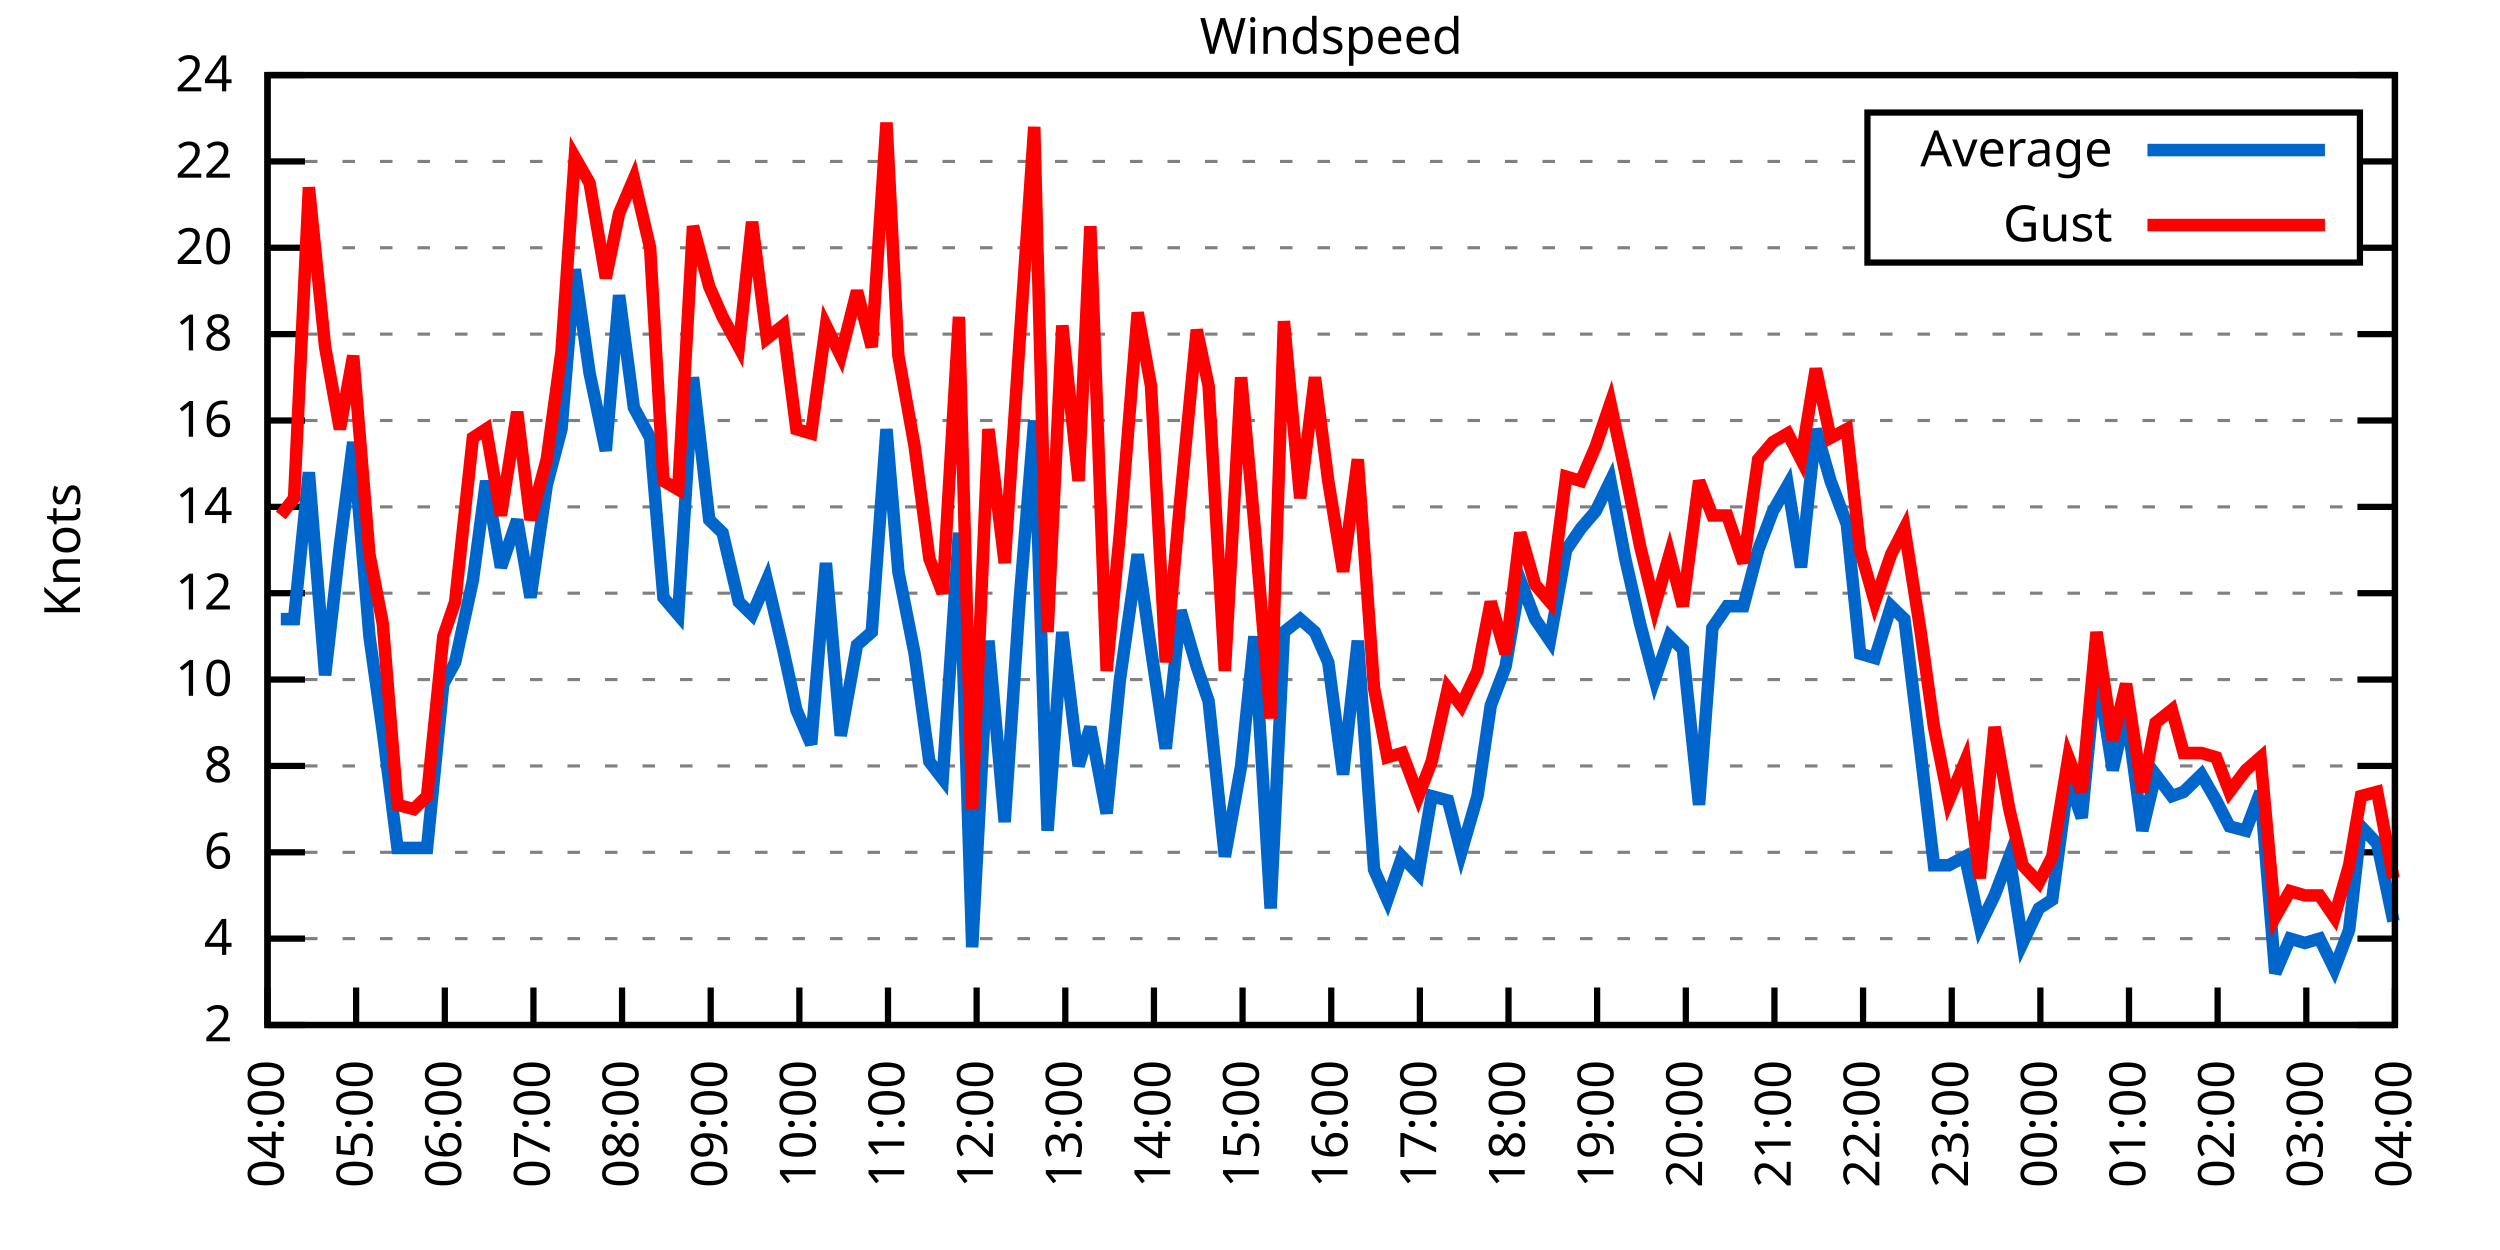
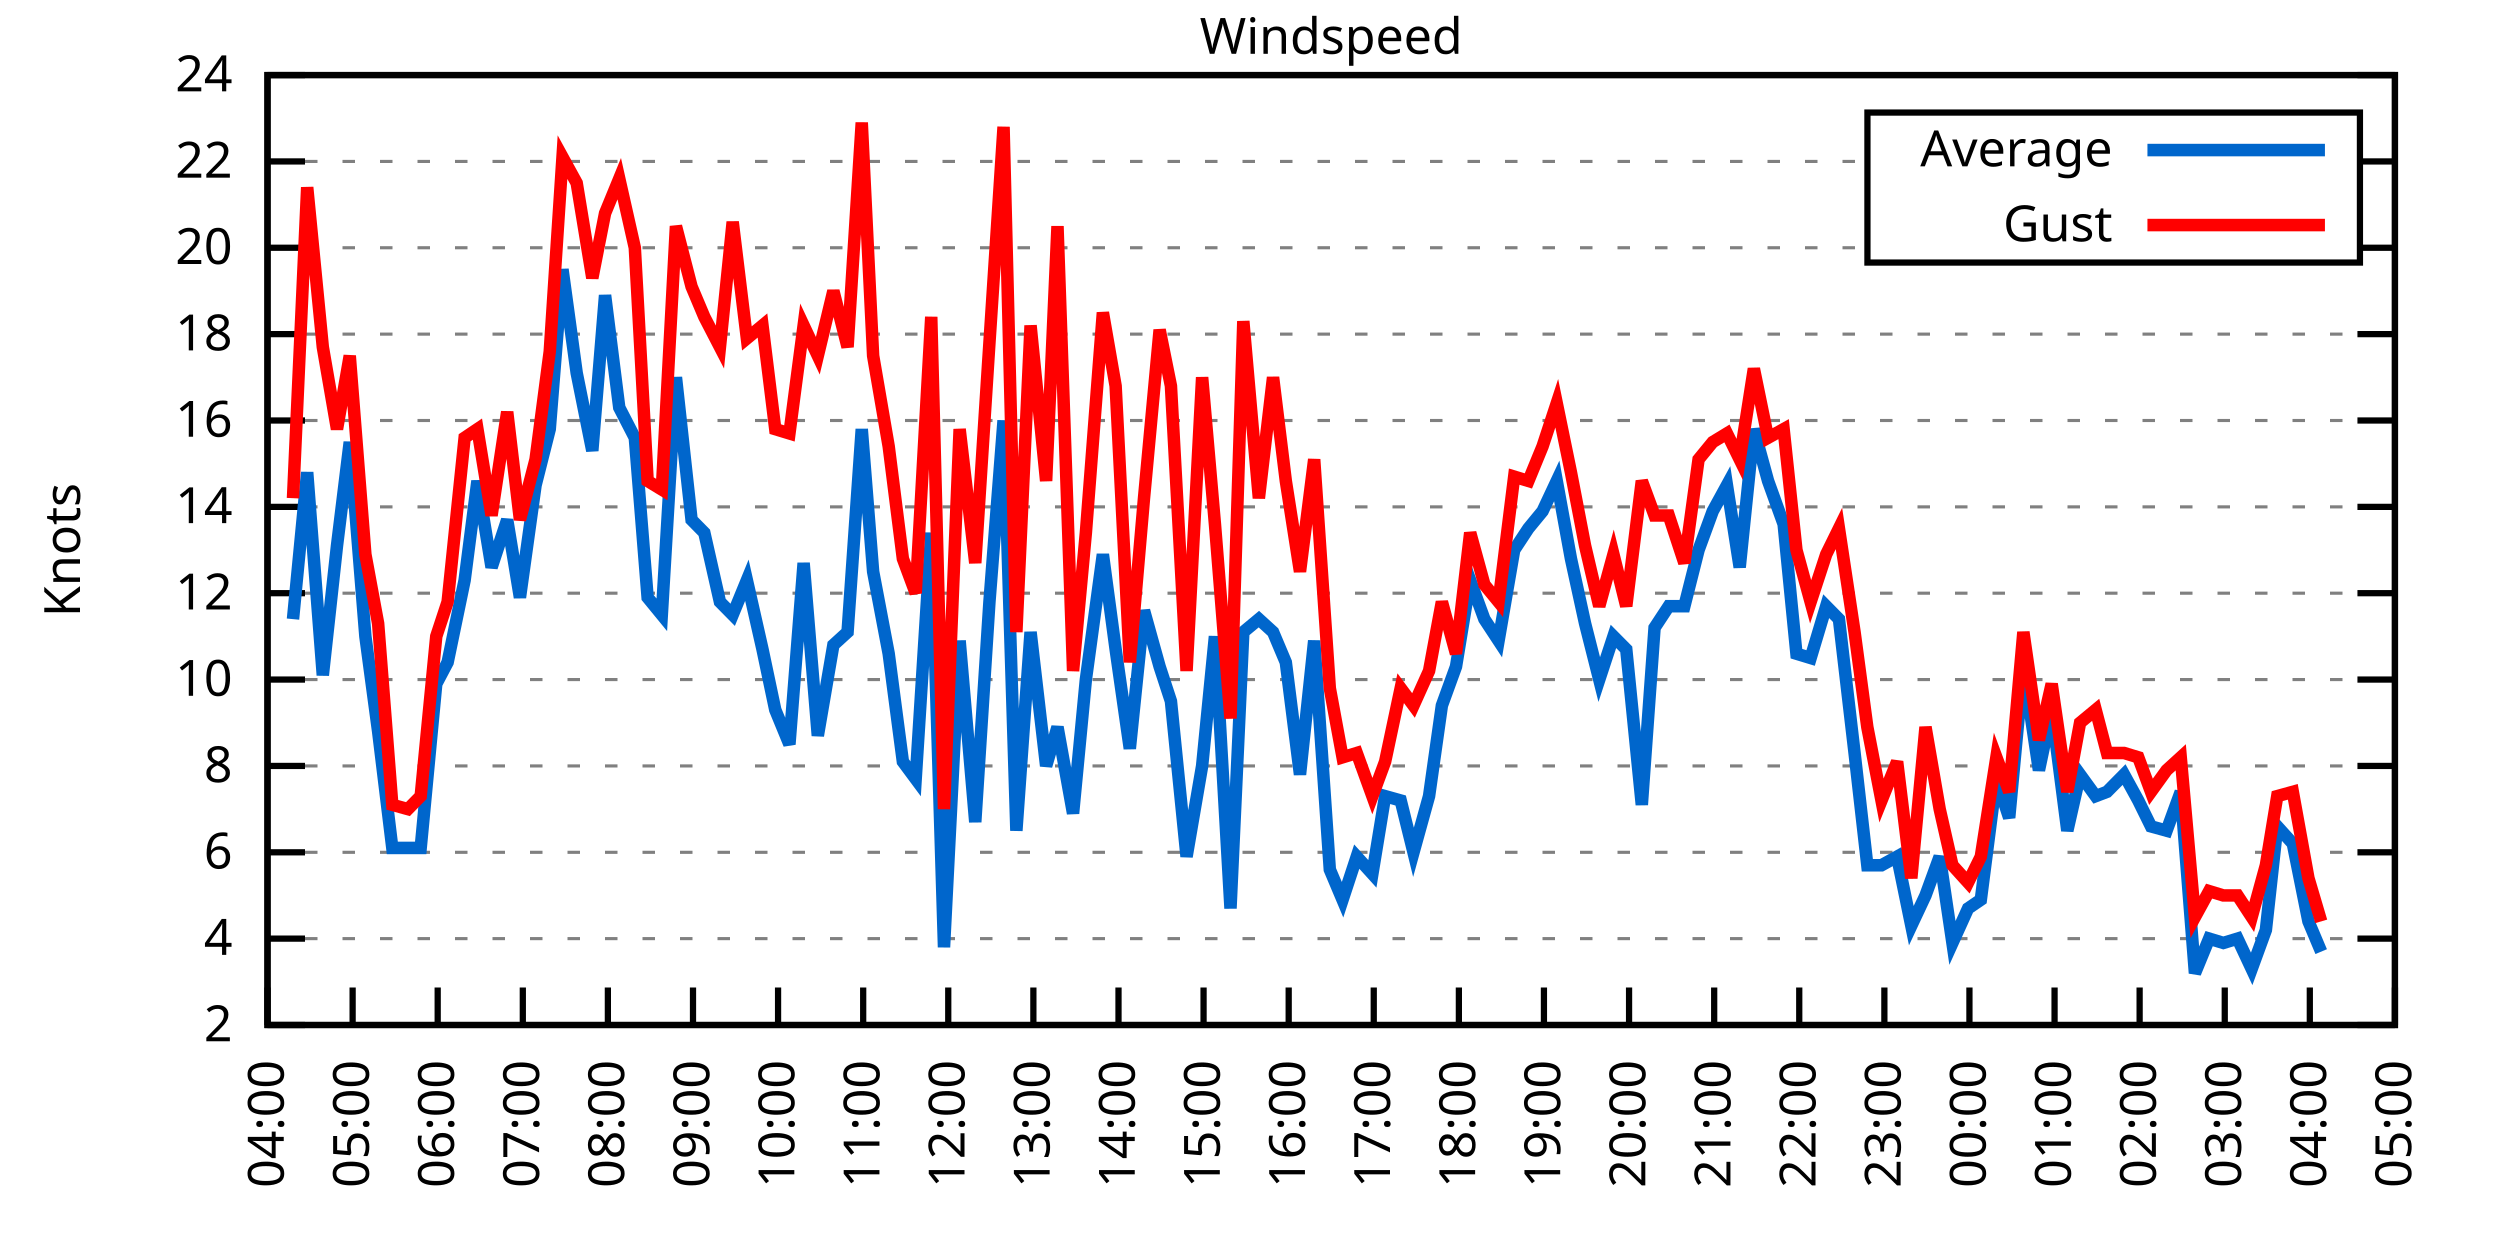
<svg xmlns="http://www.w3.org/2000/svg" xmlns:xlink="http://www.w3.org/1999/xlink" width="400" height="200" viewBox="0 0 400 200">
  <g id="gnuplot_canvas">
    <rect x="0" y="0" width="400" height="200" fill="none" />
    <defs>
      <circle id="gpDot" r="0.5" stroke-width="0.5" stroke="currentColor" />
      <path id="gpPt0" stroke-width="0.333" stroke="currentColor" d="M-1,0 h2 M0,-1 v2" />
      <path id="gpPt1" stroke-width="0.333" stroke="currentColor" d="M-1,-1 L1,1 M1,-1 L-1,1" />
      <path id="gpPt2" stroke-width="0.333" stroke="currentColor" d="M-1,0 L1,0 M0,-1 L0,1 M-1,-1 L1,1 M-1,1 L1,-1" />
      <rect id="gpPt3" stroke-width="0.333" stroke="currentColor" x="-1" y="-1" width="2" height="2" />
      <rect id="gpPt4" stroke-width="0.333" stroke="currentColor" fill="currentColor" x="-1" y="-1" width="2" height="2" />
      <circle id="gpPt5" stroke-width="0.333" stroke="currentColor" cx="0" cy="0" r="1" />
      <use xlink:href="#gpPt5" id="gpPt6" fill="currentColor" stroke="none" />
      <path id="gpPt7" stroke-width="0.333" stroke="currentColor" d="M0,-1.33 L-1.33,0.67 L1.33,0.67 z" />
      <use xlink:href="#gpPt7" id="gpPt8" fill="currentColor" stroke="none" />
      <use xlink:href="#gpPt7" id="gpPt9" stroke="currentColor" transform="rotate(180)" />
      <use xlink:href="#gpPt9" id="gpPt10" fill="currentColor" stroke="none" />
      <use xlink:href="#gpPt3" id="gpPt11" stroke="currentColor" transform="rotate(45)" />
      <use xlink:href="#gpPt11" id="gpPt12" fill="currentColor" stroke="none" />
      <path id="gpPt13" stroke-width="0.333" stroke="currentColor" d="M0,1.330 L1.265,0.411 L0.782,-1.067 L-0.782,-1.076 L-1.265,0.411 z" />
      <use xlink:href="#gpPt13" id="gpPt14" fill="currentColor" stroke="none" />
      <filter id="textbox" filterUnits="objectBoundingBox" x="0" y="0" height="1" width="1">
        <feFlood flood-color="white" flood-opacity="1" result="bgnd" />
        <feComposite in="SourceGraphic" in2="bgnd" operator="atop" />
      </filter>
      <filter id="greybox" filterUnits="objectBoundingBox" x="0" y="0" height="1" width="1">
        <feFlood flood-color="lightgrey" flood-opacity="1" result="grey" />
        <feComposite in="SourceGraphic" in2="grey" operator="atop" />
      </filter>
    </defs>
    <g fill="none" color="white" stroke="currentColor" stroke-width="1.00" stroke-linecap="butt" stroke-linejoin="miter">
</g>
    <g fill="none" color="black" stroke="currentColor" stroke-width="1.00" stroke-linecap="butt" stroke-linejoin="miter">
      <g stroke="none" shape-rendering="crispEdges">
        <polygon fill="rgb(255, 255, 255)" points="42.80,164.00 383.18,164.00 383.18,12.02 42.80,12.02 " />
      </g>
    </g>
    <g fill="none" color="black" stroke="currentColor" stroke-width="1.00" stroke-linecap="butt" stroke-linejoin="miter">
</g>
    <g fill="none" color="black" stroke="black" stroke-width="0.50" stroke-linecap="butt" stroke-linejoin="miter">
</g>
    <g fill="none" color="gray" stroke="currentColor" stroke-width="0.50" stroke-linecap="butt" stroke-linejoin="miter">
      <path stroke="gray" stroke-dasharray="2,4" class="gridline" d="M42.80,164.00 L383.19,164.00  " />
    </g>
    <g fill="none" color="gray" stroke="gray" stroke-width="1.00" stroke-linecap="butt" stroke-linejoin="miter">
</g>
    <g fill="none" color="black" stroke="currentColor" stroke-width="1.00" stroke-linecap="butt" stroke-linejoin="miter">
      <path stroke="black" d="M42.80,164.00 L48.80,164.00 M383.19,164.00 L377.19,164.00  " />
      <g transform="translate(37.20,166.60)" stroke="none" fill="black" font-family="Sans" font-size="8.00" text-anchor="end">
        <text>
          <tspan font-family="Sans"> 2</tspan>
        </text>
      </g>
    </g>
    <g fill="none" color="black" stroke="currentColor" stroke-width="1.00" stroke-linecap="butt" stroke-linejoin="miter">
</g>
    <g fill="none" color="black" stroke="black" stroke-width="0.50" stroke-linecap="butt" stroke-linejoin="miter">
</g>
    <g fill="none" color="gray" stroke="currentColor" stroke-width="0.50" stroke-linecap="butt" stroke-linejoin="miter">
      <path stroke="gray" stroke-dasharray="2,4" class="gridline" d="M42.80,150.18 L383.19,150.18  " />
    </g>
    <g fill="none" color="gray" stroke="gray" stroke-width="1.00" stroke-linecap="butt" stroke-linejoin="miter">
</g>
    <g fill="none" color="black" stroke="currentColor" stroke-width="1.00" stroke-linecap="butt" stroke-linejoin="miter">
      <path stroke="black" d="M42.80,150.18 L48.80,150.18 M383.19,150.18 L377.19,150.18  " />
      <g transform="translate(37.20,152.78)" stroke="none" fill="black" font-family="Sans" font-size="8.00" text-anchor="end">
        <text>
          <tspan font-family="Sans"> 4</tspan>
        </text>
      </g>
    </g>
    <g fill="none" color="black" stroke="currentColor" stroke-width="1.00" stroke-linecap="butt" stroke-linejoin="miter">
</g>
    <g fill="none" color="black" stroke="black" stroke-width="0.50" stroke-linecap="butt" stroke-linejoin="miter">
</g>
    <g fill="none" color="gray" stroke="currentColor" stroke-width="0.50" stroke-linecap="butt" stroke-linejoin="miter">
      <path stroke="gray" stroke-dasharray="2,4" class="gridline" d="M42.80,136.37 L383.19,136.37  " />
    </g>
    <g fill="none" color="gray" stroke="gray" stroke-width="1.00" stroke-linecap="butt" stroke-linejoin="miter">
</g>
    <g fill="none" color="black" stroke="currentColor" stroke-width="1.00" stroke-linecap="butt" stroke-linejoin="miter">
      <path stroke="black" d="M42.80,136.37 L48.80,136.37 M383.19,136.37 L377.19,136.37  " />
      <g transform="translate(37.20,138.97)" stroke="none" fill="black" font-family="Sans" font-size="8.00" text-anchor="end">
        <text>
          <tspan font-family="Sans"> 6</tspan>
        </text>
      </g>
    </g>
    <g fill="none" color="black" stroke="currentColor" stroke-width="1.00" stroke-linecap="butt" stroke-linejoin="miter">
</g>
    <g fill="none" color="black" stroke="black" stroke-width="0.50" stroke-linecap="butt" stroke-linejoin="miter">
</g>
    <g fill="none" color="gray" stroke="currentColor" stroke-width="0.50" stroke-linecap="butt" stroke-linejoin="miter">
      <path stroke="gray" stroke-dasharray="2,4" class="gridline" d="M42.80,122.55 L383.19,122.55  " />
    </g>
    <g fill="none" color="gray" stroke="gray" stroke-width="1.00" stroke-linecap="butt" stroke-linejoin="miter">
</g>
    <g fill="none" color="black" stroke="currentColor" stroke-width="1.00" stroke-linecap="butt" stroke-linejoin="miter">
      <path stroke="black" d="M42.80,122.55 L48.80,122.55 M383.19,122.55 L377.19,122.55  " />
      <g transform="translate(37.20,125.15)" stroke="none" fill="black" font-family="Sans" font-size="8.00" text-anchor="end">
        <text>
          <tspan font-family="Sans"> 8</tspan>
        </text>
      </g>
    </g>
    <g fill="none" color="black" stroke="currentColor" stroke-width="1.00" stroke-linecap="butt" stroke-linejoin="miter">
</g>
    <g fill="none" color="black" stroke="black" stroke-width="0.50" stroke-linecap="butt" stroke-linejoin="miter">
</g>
    <g fill="none" color="gray" stroke="currentColor" stroke-width="0.50" stroke-linecap="butt" stroke-linejoin="miter">
      <path stroke="gray" stroke-dasharray="2,4" class="gridline" d="M42.80,108.73 L383.19,108.73  " />
    </g>
    <g fill="none" color="gray" stroke="gray" stroke-width="1.00" stroke-linecap="butt" stroke-linejoin="miter">
</g>
    <g fill="none" color="black" stroke="currentColor" stroke-width="1.00" stroke-linecap="butt" stroke-linejoin="miter">
      <path stroke="black" d="M42.80,108.73 L48.80,108.73 M383.19,108.73 L377.19,108.73  " />
      <g transform="translate(37.20,111.33)" stroke="none" fill="black" font-family="Sans" font-size="8.00" text-anchor="end">
        <text>
          <tspan font-family="Sans"> 10</tspan>
        </text>
      </g>
    </g>
    <g fill="none" color="black" stroke="currentColor" stroke-width="1.00" stroke-linecap="butt" stroke-linejoin="miter">
</g>
    <g fill="none" color="black" stroke="black" stroke-width="0.50" stroke-linecap="butt" stroke-linejoin="miter">
</g>
    <g fill="none" color="gray" stroke="currentColor" stroke-width="0.50" stroke-linecap="butt" stroke-linejoin="miter">
      <path stroke="gray" stroke-dasharray="2,4" class="gridline" d="M42.80,94.91 L383.19,94.91  " />
    </g>
    <g fill="none" color="gray" stroke="gray" stroke-width="1.00" stroke-linecap="butt" stroke-linejoin="miter">
</g>
    <g fill="none" color="black" stroke="currentColor" stroke-width="1.00" stroke-linecap="butt" stroke-linejoin="miter">
      <path stroke="black" d="M42.80,94.91 L48.80,94.91 M383.19,94.91 L377.19,94.91  " />
      <g transform="translate(37.20,97.51)" stroke="none" fill="black" font-family="Sans" font-size="8.00" text-anchor="end">
        <text>
          <tspan font-family="Sans"> 12</tspan>
        </text>
      </g>
    </g>
    <g fill="none" color="black" stroke="currentColor" stroke-width="1.00" stroke-linecap="butt" stroke-linejoin="miter">
</g>
    <g fill="none" color="black" stroke="black" stroke-width="0.50" stroke-linecap="butt" stroke-linejoin="miter">
</g>
    <g fill="none" color="gray" stroke="currentColor" stroke-width="0.50" stroke-linecap="butt" stroke-linejoin="miter">
      <path stroke="gray" stroke-dasharray="2,4" class="gridline" d="M42.80,81.10 L383.19,81.10  " />
    </g>
    <g fill="none" color="gray" stroke="gray" stroke-width="1.00" stroke-linecap="butt" stroke-linejoin="miter">
</g>
    <g fill="none" color="black" stroke="currentColor" stroke-width="1.00" stroke-linecap="butt" stroke-linejoin="miter">
      <path stroke="black" d="M42.80,81.10 L48.80,81.10 M383.19,81.10 L377.19,81.10  " />
      <g transform="translate(37.20,83.70)" stroke="none" fill="black" font-family="Sans" font-size="8.00" text-anchor="end">
        <text>
          <tspan font-family="Sans"> 14</tspan>
        </text>
      </g>
    </g>
    <g fill="none" color="black" stroke="currentColor" stroke-width="1.00" stroke-linecap="butt" stroke-linejoin="miter">
</g>
    <g fill="none" color="black" stroke="black" stroke-width="0.50" stroke-linecap="butt" stroke-linejoin="miter">
</g>
    <g fill="none" color="gray" stroke="currentColor" stroke-width="0.50" stroke-linecap="butt" stroke-linejoin="miter">
      <path stroke="gray" stroke-dasharray="2,4" class="gridline" d="M42.80,67.28 L383.19,67.28  " />
    </g>
    <g fill="none" color="gray" stroke="gray" stroke-width="1.00" stroke-linecap="butt" stroke-linejoin="miter">
</g>
    <g fill="none" color="black" stroke="currentColor" stroke-width="1.00" stroke-linecap="butt" stroke-linejoin="miter">
      <path stroke="black" d="M42.80,67.28 L48.80,67.28 M383.19,67.28 L377.19,67.28  " />
      <g transform="translate(37.20,69.88)" stroke="none" fill="black" font-family="Sans" font-size="8.00" text-anchor="end">
        <text>
          <tspan font-family="Sans"> 16</tspan>
        </text>
      </g>
    </g>
    <g fill="none" color="black" stroke="currentColor" stroke-width="1.00" stroke-linecap="butt" stroke-linejoin="miter">
</g>
    <g fill="none" color="black" stroke="black" stroke-width="0.50" stroke-linecap="butt" stroke-linejoin="miter">
</g>
    <g fill="none" color="gray" stroke="currentColor" stroke-width="0.50" stroke-linecap="butt" stroke-linejoin="miter">
      <path stroke="gray" stroke-dasharray="2,4" class="gridline" d="M42.80,53.46 L383.19,53.46  " />
    </g>
    <g fill="none" color="gray" stroke="gray" stroke-width="1.00" stroke-linecap="butt" stroke-linejoin="miter">
</g>
    <g fill="none" color="black" stroke="currentColor" stroke-width="1.00" stroke-linecap="butt" stroke-linejoin="miter">
      <path stroke="black" d="M42.80,53.46 L48.80,53.46 M383.19,53.46 L377.19,53.46  " />
      <g transform="translate(37.20,56.06)" stroke="none" fill="black" font-family="Sans" font-size="8.00" text-anchor="end">
        <text>
          <tspan font-family="Sans"> 18</tspan>
        </text>
      </g>
    </g>
    <g fill="none" color="black" stroke="currentColor" stroke-width="1.00" stroke-linecap="butt" stroke-linejoin="miter">
</g>
    <g fill="none" color="black" stroke="black" stroke-width="0.50" stroke-linecap="butt" stroke-linejoin="miter">
</g>
    <g fill="none" color="gray" stroke="currentColor" stroke-width="0.50" stroke-linecap="butt" stroke-linejoin="miter">
      <path stroke="gray" stroke-dasharray="2,4" class="gridline" d="M42.80,39.64 L298.79,39.64 M377.59,39.64 L383.19,39.64  " />
    </g>
    <g fill="none" color="gray" stroke="gray" stroke-width="1.00" stroke-linecap="butt" stroke-linejoin="miter">
</g>
    <g fill="none" color="black" stroke="currentColor" stroke-width="1.00" stroke-linecap="butt" stroke-linejoin="miter">
      <path stroke="black" d="M42.80,39.64 L48.80,39.64 M383.19,39.64 L377.19,39.64  " />
      <g transform="translate(37.20,42.24)" stroke="none" fill="black" font-family="Sans" font-size="8.00" text-anchor="end">
        <text>
          <tspan font-family="Sans"> 20</tspan>
        </text>
      </g>
    </g>
    <g fill="none" color="black" stroke="currentColor" stroke-width="1.00" stroke-linecap="butt" stroke-linejoin="miter">
</g>
    <g fill="none" color="black" stroke="black" stroke-width="0.50" stroke-linecap="butt" stroke-linejoin="miter">
</g>
    <g fill="none" color="gray" stroke="currentColor" stroke-width="0.50" stroke-linecap="butt" stroke-linejoin="miter">
      <path stroke="gray" stroke-dasharray="2,4" class="gridline" d="M42.80,25.83 L298.79,25.83 M377.59,25.83 L383.19,25.83  " />
    </g>
    <g fill="none" color="gray" stroke="gray" stroke-width="1.00" stroke-linecap="butt" stroke-linejoin="miter">
</g>
    <g fill="none" color="black" stroke="currentColor" stroke-width="1.00" stroke-linecap="butt" stroke-linejoin="miter">
      <path stroke="black" d="M42.80,25.83 L48.80,25.83 M383.19,25.83 L377.19,25.83  " />
      <g transform="translate(37.20,28.43)" stroke="none" fill="black" font-family="Sans" font-size="8.00" text-anchor="end">
        <text>
          <tspan font-family="Sans"> 22</tspan>
        </text>
      </g>
    </g>
    <g fill="none" color="black" stroke="currentColor" stroke-width="1.00" stroke-linecap="butt" stroke-linejoin="miter">
</g>
    <g fill="none" color="black" stroke="black" stroke-width="0.50" stroke-linecap="butt" stroke-linejoin="miter">
</g>
    <g fill="none" color="gray" stroke="currentColor" stroke-width="0.50" stroke-linecap="butt" stroke-linejoin="miter">
      <path stroke="gray" stroke-dasharray="2,4" class="gridline" d="M42.80,12.01 L383.19,12.01  " />
    </g>
    <g fill="none" color="gray" stroke="gray" stroke-width="1.00" stroke-linecap="butt" stroke-linejoin="miter">
</g>
    <g fill="none" color="black" stroke="currentColor" stroke-width="1.00" stroke-linecap="butt" stroke-linejoin="miter">
      <path stroke="black" d="M42.80,12.01 L48.80,12.01 M383.19,12.01 L377.19,12.01  " />
      <g transform="translate(37.20,14.61)" stroke="none" fill="black" font-family="Sans" font-size="8.00" text-anchor="end">
        <text>
          <tspan font-family="Sans"> 24</tspan>
        </text>
      </g>
    </g>
    <g fill="none" color="black" stroke="currentColor" stroke-width="1.00" stroke-linecap="butt" stroke-linejoin="miter">
      <path stroke="black" d="M42.80,164.00 L42.80,158.00  " />
      <g transform="translate(45.40,169.60) rotate(270.00)" stroke="none" fill="black" font-family="Sans" font-size="8.00" text-anchor="end">
        <text>
          <tspan font-family="Sans">04:00</tspan>
        </text>
      </g>
    </g>
    <g fill="none" color="black" stroke="currentColor" stroke-width="1.00" stroke-linecap="butt" stroke-linejoin="miter">
-       <path stroke="black" d="M56.98,164.00 L56.98,158.00  " />
-       <g transform="translate(59.58,169.60) rotate(270.00)" stroke="none" fill="black" font-family="Sans" font-size="8.00" text-anchor="end">
+       <path stroke="black" d="M56.42,164.00 L56.42,158.00  " />
+       <g transform="translate(59.02,169.60) rotate(270.00)" stroke="none" fill="black" font-family="Sans" font-size="8.00" text-anchor="end">
        <text>
          <tspan font-family="Sans">05:00</tspan>
        </text>
      </g>
    </g>
    <g fill="none" color="black" stroke="currentColor" stroke-width="1.00" stroke-linecap="butt" stroke-linejoin="miter">
-       <path stroke="black" d="M71.17,164.00 L71.17,158.00  " />
-       <g transform="translate(73.77,169.60) rotate(270.00)" stroke="none" fill="black" font-family="Sans" font-size="8.00" text-anchor="end">
+       <path stroke="black" d="M70.03,164.00 L70.03,158.00  " />
+       <g transform="translate(72.63,169.60) rotate(270.00)" stroke="none" fill="black" font-family="Sans" font-size="8.00" text-anchor="end">
        <text>
          <tspan font-family="Sans">06:00</tspan>
        </text>
      </g>
    </g>
    <g fill="none" color="black" stroke="currentColor" stroke-width="1.00" stroke-linecap="butt" stroke-linejoin="miter">
-       <path stroke="black" d="M85.35,164.00 L85.35,158.00  " />
-       <g transform="translate(87.95,169.60) rotate(270.00)" stroke="none" fill="black" font-family="Sans" font-size="8.00" text-anchor="end">
+       <path stroke="black" d="M83.65,164.00 L83.65,158.00  " />
+       <g transform="translate(86.25,169.60) rotate(270.00)" stroke="none" fill="black" font-family="Sans" font-size="8.00" text-anchor="end">
        <text>
          <tspan font-family="Sans">07:00</tspan>
        </text>
      </g>
    </g>
    <g fill="none" color="black" stroke="currentColor" stroke-width="1.00" stroke-linecap="butt" stroke-linejoin="miter">
-       <path stroke="black" d="M99.53,164.00 L99.53,158.00  " />
-       <g transform="translate(102.13,169.60) rotate(270.00)" stroke="none" fill="black" font-family="Sans" font-size="8.00" text-anchor="end">
+       <path stroke="black" d="M97.26,164.00 L97.26,158.00  " />
+       <g transform="translate(99.86,169.60) rotate(270.00)" stroke="none" fill="black" font-family="Sans" font-size="8.00" text-anchor="end">
        <text>
          <tspan font-family="Sans">08:00</tspan>
        </text>
      </g>
    </g>
    <g fill="none" color="black" stroke="currentColor" stroke-width="1.00" stroke-linecap="butt" stroke-linejoin="miter">
-       <path stroke="black" d="M113.71,164.00 L113.71,158.00  " />
-       <g transform="translate(116.31,169.60) rotate(270.00)" stroke="none" fill="black" font-family="Sans" font-size="8.00" text-anchor="end">
+       <path stroke="black" d="M110.88,164.00 L110.88,158.00  " />
+       <g transform="translate(113.48,169.60) rotate(270.00)" stroke="none" fill="black" font-family="Sans" font-size="8.00" text-anchor="end">
        <text>
          <tspan font-family="Sans">09:00</tspan>
        </text>
      </g>
    </g>
    <g fill="none" color="black" stroke="currentColor" stroke-width="1.00" stroke-linecap="butt" stroke-linejoin="miter">
-       <path stroke="black" d="M127.90,164.00 L127.90,158.00  " />
-       <g transform="translate(130.50,169.60) rotate(270.00)" stroke="none" fill="black" font-family="Sans" font-size="8.00" text-anchor="end">
+       <path stroke="black" d="M124.49,164.00 L124.49,158.00  " />
+       <g transform="translate(127.09,169.60) rotate(270.00)" stroke="none" fill="black" font-family="Sans" font-size="8.00" text-anchor="end">
        <text>
          <tspan font-family="Sans">10:00</tspan>
        </text>
      </g>
    </g>
    <g fill="none" color="black" stroke="currentColor" stroke-width="1.00" stroke-linecap="butt" stroke-linejoin="miter">
-       <path stroke="black" d="M142.08,164.00 L142.08,158.00  " />
-       <g transform="translate(144.68,169.60) rotate(270.00)" stroke="none" fill="black" font-family="Sans" font-size="8.00" text-anchor="end">
+       <path stroke="black" d="M138.11,164.00 L138.11,158.00  " />
+       <g transform="translate(140.71,169.60) rotate(270.00)" stroke="none" fill="black" font-family="Sans" font-size="8.00" text-anchor="end">
        <text>
          <tspan font-family="Sans">11:00</tspan>
        </text>
      </g>
    </g>
    <g fill="none" color="black" stroke="currentColor" stroke-width="1.00" stroke-linecap="butt" stroke-linejoin="miter">
-       <path stroke="black" d="M156.26,164.00 L156.26,158.00  " />
-       <g transform="translate(158.86,169.60) rotate(270.00)" stroke="none" fill="black" font-family="Sans" font-size="8.00" text-anchor="end">
+       <path stroke="black" d="M151.72,164.00 L151.72,158.00  " />
+       <g transform="translate(154.32,169.60) rotate(270.00)" stroke="none" fill="black" font-family="Sans" font-size="8.00" text-anchor="end">
        <text>
          <tspan font-family="Sans">12:00</tspan>
        </text>
      </g>
    </g>
    <g fill="none" color="black" stroke="currentColor" stroke-width="1.00" stroke-linecap="butt" stroke-linejoin="miter">
-       <path stroke="black" d="M170.45,164.00 L170.45,158.00  " />
-       <g transform="translate(173.05,169.60) rotate(270.00)" stroke="none" fill="black" font-family="Sans" font-size="8.00" text-anchor="end">
+       <path stroke="black" d="M165.34,164.00 L165.34,158.00  " />
+       <g transform="translate(167.94,169.60) rotate(270.00)" stroke="none" fill="black" font-family="Sans" font-size="8.00" text-anchor="end">
        <text>
          <tspan font-family="Sans">13:00</tspan>
        </text>
      </g>
    </g>
    <g fill="none" color="black" stroke="currentColor" stroke-width="1.00" stroke-linecap="butt" stroke-linejoin="miter">
-       <path stroke="black" d="M184.63,164.00 L184.63,158.00  " />
-       <g transform="translate(187.23,169.60) rotate(270.00)" stroke="none" fill="black" font-family="Sans" font-size="8.00" text-anchor="end">
+       <path stroke="black" d="M178.96,164.00 L178.96,158.00  " />
+       <g transform="translate(181.56,169.60) rotate(270.00)" stroke="none" fill="black" font-family="Sans" font-size="8.00" text-anchor="end">
        <text>
          <tspan font-family="Sans">14:00</tspan>
        </text>
      </g>
    </g>
    <g fill="none" color="black" stroke="currentColor" stroke-width="1.00" stroke-linecap="butt" stroke-linejoin="miter">
-       <path stroke="black" d="M198.81,164.00 L198.81,158.00  " />
-       <g transform="translate(201.41,169.60) rotate(270.00)" stroke="none" fill="black" font-family="Sans" font-size="8.00" text-anchor="end">
+       <path stroke="black" d="M192.57,164.00 L192.57,158.00  " />
+       <g transform="translate(195.17,169.60) rotate(270.00)" stroke="none" fill="black" font-family="Sans" font-size="8.00" text-anchor="end">
        <text>
          <tspan font-family="Sans">15:00</tspan>
        </text>
      </g>
    </g>
    <g fill="none" color="black" stroke="currentColor" stroke-width="1.00" stroke-linecap="butt" stroke-linejoin="miter">
-       <path stroke="black" d="M213.00,164.00 L213.00,158.00  " />
-       <g transform="translate(215.60,169.60) rotate(270.00)" stroke="none" fill="black" font-family="Sans" font-size="8.00" text-anchor="end">
+       <path stroke="black" d="M206.19,164.00 L206.19,158.00  " />
+       <g transform="translate(208.79,169.60) rotate(270.00)" stroke="none" fill="black" font-family="Sans" font-size="8.00" text-anchor="end">
        <text>
          <tspan font-family="Sans">16:00</tspan>
        </text>
      </g>
    </g>
    <g fill="none" color="black" stroke="currentColor" stroke-width="1.00" stroke-linecap="butt" stroke-linejoin="miter">
-       <path stroke="black" d="M227.18,164.00 L227.18,158.00  " />
-       <g transform="translate(229.78,169.60) rotate(270.00)" stroke="none" fill="black" font-family="Sans" font-size="8.00" text-anchor="end">
+       <path stroke="black" d="M219.80,164.00 L219.80,158.00  " />
+       <g transform="translate(222.40,169.60) rotate(270.00)" stroke="none" fill="black" font-family="Sans" font-size="8.00" text-anchor="end">
        <text>
          <tspan font-family="Sans">17:00</tspan>
        </text>
      </g>
    </g>
    <g fill="none" color="black" stroke="currentColor" stroke-width="1.00" stroke-linecap="butt" stroke-linejoin="miter">
-       <path stroke="black" d="M241.36,164.00 L241.36,158.00  " />
-       <g transform="translate(243.96,169.60) rotate(270.00)" stroke="none" fill="black" font-family="Sans" font-size="8.00" text-anchor="end">
+       <path stroke="black" d="M233.42,164.00 L233.42,158.00  " />
+       <g transform="translate(236.02,169.60) rotate(270.00)" stroke="none" fill="black" font-family="Sans" font-size="8.00" text-anchor="end">
        <text>
          <tspan font-family="Sans">18:00</tspan>
        </text>
      </g>
    </g>
    <g fill="none" color="black" stroke="currentColor" stroke-width="1.00" stroke-linecap="butt" stroke-linejoin="miter">
-       <path stroke="black" d="M255.54,164.00 L255.54,158.00  " />
-       <g transform="translate(258.14,169.60) rotate(270.00)" stroke="none" fill="black" font-family="Sans" font-size="8.00" text-anchor="end">
+       <path stroke="black" d="M247.03,164.00 L247.03,158.00  " />
+       <g transform="translate(249.63,169.60) rotate(270.00)" stroke="none" fill="black" font-family="Sans" font-size="8.00" text-anchor="end">
        <text>
          <tspan font-family="Sans">19:00</tspan>
        </text>
      </g>
    </g>
    <g fill="none" color="black" stroke="currentColor" stroke-width="1.00" stroke-linecap="butt" stroke-linejoin="miter">
-       <path stroke="black" d="M269.73,164.00 L269.73,158.00  " />
-       <g transform="translate(272.33,169.60) rotate(270.00)" stroke="none" fill="black" font-family="Sans" font-size="8.00" text-anchor="end">
+       <path stroke="black" d="M260.65,164.00 L260.65,158.00  " />
+       <g transform="translate(263.25,169.60) rotate(270.00)" stroke="none" fill="black" font-family="Sans" font-size="8.00" text-anchor="end">
        <text>
          <tspan font-family="Sans">20:00</tspan>
        </text>
      </g>
    </g>
    <g fill="none" color="black" stroke="currentColor" stroke-width="1.00" stroke-linecap="butt" stroke-linejoin="miter">
-       <path stroke="black" d="M283.91,164.00 L283.91,158.00  " />
-       <g transform="translate(286.51,169.60) rotate(270.00)" stroke="none" fill="black" font-family="Sans" font-size="8.00" text-anchor="end">
+       <path stroke="black" d="M274.27,164.00 L274.27,158.00  " />
+       <g transform="translate(276.87,169.60) rotate(270.00)" stroke="none" fill="black" font-family="Sans" font-size="8.00" text-anchor="end">
        <text>
          <tspan font-family="Sans">21:00</tspan>
        </text>
      </g>
    </g>
    <g fill="none" color="black" stroke="currentColor" stroke-width="1.00" stroke-linecap="butt" stroke-linejoin="miter">
-       <path stroke="black" d="M298.09,164.00 L298.09,158.00  " />
-       <g transform="translate(300.69,169.60) rotate(270.00)" stroke="none" fill="black" font-family="Sans" font-size="8.00" text-anchor="end">
+       <path stroke="black" d="M287.88,164.00 L287.88,158.00  " />
+       <g transform="translate(290.48,169.60) rotate(270.00)" stroke="none" fill="black" font-family="Sans" font-size="8.00" text-anchor="end">
        <text>
          <tspan font-family="Sans">22:00</tspan>
        </text>
      </g>
    </g>
    <g fill="none" color="black" stroke="currentColor" stroke-width="1.00" stroke-linecap="butt" stroke-linejoin="miter">
-       <path stroke="black" d="M312.28,164.00 L312.28,158.00  " />
-       <g transform="translate(314.88,169.60) rotate(270.00)" stroke="none" fill="black" font-family="Sans" font-size="8.00" text-anchor="end">
+       <path stroke="black" d="M301.50,164.00 L301.50,158.00  " />
+       <g transform="translate(304.10,169.60) rotate(270.00)" stroke="none" fill="black" font-family="Sans" font-size="8.00" text-anchor="end">
        <text>
          <tspan font-family="Sans">23:00</tspan>
        </text>
      </g>
    </g>
    <g fill="none" color="black" stroke="currentColor" stroke-width="1.00" stroke-linecap="butt" stroke-linejoin="miter">
-       <path stroke="black" d="M326.46,164.00 L326.46,158.00  " />
-       <g transform="translate(329.06,169.60) rotate(270.00)" stroke="none" fill="black" font-family="Sans" font-size="8.00" text-anchor="end">
+       <path stroke="black" d="M315.11,164.00 L315.11,158.00  " />
+       <g transform="translate(317.71,169.60) rotate(270.00)" stroke="none" fill="black" font-family="Sans" font-size="8.00" text-anchor="end">
        <text>
          <tspan font-family="Sans">00:00</tspan>
        </text>
      </g>
    </g>
    <g fill="none" color="black" stroke="currentColor" stroke-width="1.00" stroke-linecap="butt" stroke-linejoin="miter">
-       <path stroke="black" d="M340.64,164.00 L340.64,158.00  " />
-       <g transform="translate(343.24,169.60) rotate(270.00)" stroke="none" fill="black" font-family="Sans" font-size="8.00" text-anchor="end">
+       <path stroke="black" d="M328.73,164.00 L328.73,158.00  " />
+       <g transform="translate(331.33,169.60) rotate(270.00)" stroke="none" fill="black" font-family="Sans" font-size="8.00" text-anchor="end">
        <text>
          <tspan font-family="Sans">01:00</tspan>
        </text>
      </g>
    </g>
    <g fill="none" color="black" stroke="currentColor" stroke-width="1.00" stroke-linecap="butt" stroke-linejoin="miter">
-       <path stroke="black" d="M354.82,164.00 L354.82,158.00  " />
-       <g transform="translate(357.42,169.60) rotate(270.00)" stroke="none" fill="black" font-family="Sans" font-size="8.00" text-anchor="end">
+       <path stroke="black" d="M342.34,164.00 L342.34,158.00  " />
+       <g transform="translate(344.94,169.60) rotate(270.00)" stroke="none" fill="black" font-family="Sans" font-size="8.00" text-anchor="end">
        <text>
          <tspan font-family="Sans">02:00</tspan>
        </text>
      </g>
    </g>
    <g fill="none" color="black" stroke="currentColor" stroke-width="1.00" stroke-linecap="butt" stroke-linejoin="miter">
-       <path stroke="black" d="M369.01,164.00 L369.01,158.00  " />
-       <g transform="translate(371.61,169.60) rotate(270.00)" stroke="none" fill="black" font-family="Sans" font-size="8.00" text-anchor="end">
+       <path stroke="black" d="M355.96,164.00 L355.96,158.00  " />
+       <g transform="translate(358.56,169.60) rotate(270.00)" stroke="none" fill="black" font-family="Sans" font-size="8.00" text-anchor="end">
        <text>
          <tspan font-family="Sans">03:00</tspan>
+         </text>
+       </g>
+     </g>
+     <g fill="none" color="black" stroke="currentColor" stroke-width="1.00" stroke-linecap="butt" stroke-linejoin="miter">
+       <path stroke="black" d="M369.57,164.00 L369.57,158.00  " />
+       <g transform="translate(372.17,169.60) rotate(270.00)" stroke="none" fill="black" font-family="Sans" font-size="8.00" text-anchor="end">
+         <text>
+           <tspan font-family="Sans">04:00</tspan>
        </text>
      </g>
    </g>
    <g fill="none" color="black" stroke="currentColor" stroke-width="1.00" stroke-linecap="butt" stroke-linejoin="miter">
      <path stroke="black" d="M383.19,164.00 L383.19,158.00  " />
      <g transform="translate(385.79,169.60) rotate(270.00)" stroke="none" fill="black" font-family="Sans" font-size="8.00" text-anchor="end">
        <text>
-           <tspan font-family="Sans">04:00</tspan>
+           <tspan font-family="Sans">05:00</tspan>
        </text>
      </g>
    </g>
    <g fill="none" color="black" stroke="currentColor" stroke-width="1.00" stroke-linecap="butt" stroke-linejoin="miter">
</g>
    <g fill="none" color="black" stroke="currentColor" stroke-width="1.00" stroke-linecap="butt" stroke-linejoin="miter">
      <path stroke="black" d="M42.80,12.01 L42.80,164.00 L383.19,164.00 L383.19,12.01 L42.80,12.01 Z  " />
    </g>
    <g fill="none" color="black" stroke="currentColor" stroke-width="1.00" stroke-linecap="butt" stroke-linejoin="miter">
</g>
    <g fill="none" color="black" stroke="currentColor" stroke-width="1.00" stroke-linecap="butt" stroke-linejoin="miter">
      <path stroke="black" d="M298.79,42.01 L298.79,18.01 L377.59,18.01 L377.59,42.01 L298.79,42.01 Z  " />
    </g>
    <g id="Windspeed_plot_1">
      <g fill="none" color="white" stroke="black" stroke-width="2.00" stroke-linecap="butt" stroke-linejoin="miter">
</g>
      <g fill="none" color="black" stroke="currentColor" stroke-width="2.00" stroke-linecap="butt" stroke-linejoin="miter">
        <g transform="translate(337.99,26.61)" stroke="none" fill="black" font-family="Sans" font-size="8.00" text-anchor="end">
          <text>
            <tspan font-family="Sans">Average</tspan>
          </text>
        </g>
      </g>
      <g fill="none" color="black" stroke="currentColor" stroke-width="2.00" stroke-linecap="butt" stroke-linejoin="miter">
-         <path stroke="rgb(  0, 102, 204)" d="M343.59,24.01 L371.99,24.01 M44.93,99.06 L47.05,99.06 L49.42,75.57 L52.02,108.04 L54.38,87.31 L56.51,70.73   L59.11,101.82 L61.24,117.02 L63.60,135.67 L66.20,135.67 L68.33,135.67 L70.93,109.42 L72.82,105.97 L75.66,92.84   L77.78,76.95 L80.15,90.77 L82.75,83.17 L84.88,95.60 L87.48,77.64 L89.84,68.66 L91.97,43.10 L94.33,59.68   L96.93,72.12 L99.06,47.24 L101.42,65.21 L104.02,70.04 L106.15,95.60 L108.51,98.37 L110.88,60.37 L113.48,83.17   L115.61,85.24 L118.21,96.30 L120.33,98.37 L122.70,92.84 L125.30,103.89 L127.42,113.57 L129.79,119.09 L132.15,90.08   L134.52,117.71 L137.12,103.20 L139.48,101.13 L141.84,68.66 L143.74,91.46 L146.34,104.59 L148.70,121.86 L150.83,124.62   L153.43,85.24 L155.55,151.56 L158.15,102.51 L160.75,131.53 L163.12,96.30 L165.48,67.28 L167.61,132.91 L169.97,101.13   L172.57,122.55 L174.46,116.33 L177.06,130.15 L179.19,108.73 L182.03,88.70 L184.16,103.89 L186.52,119.78 L188.88,97.68   L191.48,106.66 L193.38,112.19 L195.98,137.06 L198.58,122.55 L200.70,101.82 L203.30,145.35 L205.43,101.13 L208.03,99.06   L210.39,101.13 L212.52,105.97 L214.89,123.93 L217.25,102.51 L219.85,139.13 L221.98,143.96 L224.34,137.06 L226.94,139.82   L229.07,127.38 L231.67,128.08 L233.80,136.37 L236.40,127.38 L238.52,112.88 L240.89,106.66 L243.25,92.84 L245.62,99.06   L247.98,102.51 L250.58,88.00 L252.94,84.55 L255.31,81.79 L257.67,76.95 L260.04,89.39 L262.40,99.75 L264.76,108.73   L267.13,101.82 L269.25,103.89 L271.85,128.77 L273.98,100.44 L276.35,96.99 L278.95,96.99 L281.31,88.00 L283.67,81.79   L286.04,77.64 L288.16,90.77 L290.53,68.66 L292.89,76.95 L295.49,83.86 L297.62,104.59 L299.98,105.28 L302.58,96.99   L304.71,99.06 L307.31,120.48 L309.44,138.44 L311.80,138.44 L314.40,137.06 L316.77,148.11 L319.13,143.27 L321.49,137.06   L323.62,150.87 L326.22,145.35 L328.35,143.96 L330.95,124.62 L333.08,130.84 L335.44,106.66 L338.04,123.24 L340.17,113.57   L342.77,132.91 L344.90,123.93 L347.50,127.38 L349.39,126.69 L352.22,123.93 L354.59,128.08 L356.72,132.22 L359.32,132.91   L361.68,126.69 L364.04,155.71 L366.41,150.18 L368.77,150.87 L371.13,150.18 L373.50,155.02 L375.86,148.80 L377.75,132.22   L380.35,134.98 L382.95,147.42  " />
+         <path stroke="rgb(  0, 102, 204)" d="M343.59,24.01 L371.99,24.01 M46.88,99.06 L49.15,75.57 L51.65,108.04 L53.92,87.31 L55.96,70.73 L58.46,101.82   L60.50,117.02 L62.77,135.67 L65.27,135.67 L67.31,135.67 L69.80,109.42 L71.62,105.97 L74.34,92.84 L76.39,76.95   L78.65,90.77 L81.15,83.17 L83.19,95.60 L85.69,77.64 L87.96,68.66 L90.00,43.10 L92.27,59.68 L94.77,72.12   L96.81,47.24 L99.08,65.21 L101.57,70.04 L103.62,95.60 L105.89,98.37 L108.15,60.37 L110.65,83.17 L112.69,85.24   L115.19,96.30 L117.23,98.37 L119.50,92.84 L122.00,103.89 L124.04,113.57 L126.31,119.09 L128.58,90.08 L130.85,117.71   L133.34,103.20 L135.61,101.13 L137.88,68.66 L139.70,91.46 L142.19,104.59 L144.46,121.86 L146.51,124.62 L149.00,85.24   L151.04,151.56 L153.54,102.51 L156.04,131.53 L158.31,96.30 L160.57,67.28 L162.62,132.91 L164.89,101.13 L167.38,122.55   L169.20,116.33 L171.69,130.15 L173.74,108.73 L176.46,88.70 L178.50,103.89 L180.77,119.78 L183.04,97.68 L185.54,106.66   L187.35,112.19 L189.85,137.06 L192.34,122.55 L194.39,101.82 L196.88,145.35 L198.93,101.13 L201.42,99.06 L203.69,101.13   L205.73,105.97 L208.00,123.93 L210.27,102.51 L212.77,139.13 L214.81,143.96 L217.08,137.06 L219.58,139.82 L221.62,127.38   L224.11,128.08 L226.16,136.37 L228.65,127.38 L230.70,112.88 L232.96,106.66 L235.23,92.84 L237.50,99.06 L239.77,102.51   L242.27,88.00 L244.54,84.55 L246.81,81.79 L249.08,76.95 L251.35,89.39 L253.61,99.75 L255.88,108.73 L258.15,101.82   L260.20,103.89 L262.69,128.77 L264.73,100.44 L267.00,96.99 L269.50,96.99 L271.77,88.00 L274.04,81.79 L276.31,77.64   L278.35,90.77 L280.62,68.66 L282.89,76.95 L285.38,83.86 L287.43,104.59 L289.70,105.28 L292.19,96.99 L294.23,99.06   L296.73,120.48 L298.77,138.44 L301.04,138.44 L303.54,137.06 L305.81,148.11 L308.08,143.27 L310.35,137.06 L312.39,150.87   L314.89,145.35 L316.93,143.96 L319.42,124.62 L321.47,130.84 L323.74,106.66 L326.23,123.24 L328.27,113.57 L330.77,132.91   L332.81,123.93 L335.31,127.38 L337.12,126.69 L339.85,123.93 L342.12,128.08 L344.16,132.22 L346.65,132.91 L348.92,126.69   L351.19,155.71 L353.46,150.18 L355.73,150.87 L358.00,150.18 L360.27,155.02 L362.54,148.80 L364.36,132.22 L366.85,134.98   L369.35,147.42 L371.39,152.26  " />
      </g>
    </g>
    <g id="Windspeed_plot_2">
      <g fill="none" color="black" stroke="currentColor" stroke-width="2.00" stroke-linecap="butt" stroke-linejoin="miter">
        <g transform="translate(337.99,38.61)" stroke="none" fill="black" font-family="Sans" font-size="8.00" text-anchor="end">
          <text>
            <tspan font-family="Sans">Gust</tspan>
          </text>
        </g>
      </g>
      <g fill="none" color="black" stroke="currentColor" stroke-width="2.00" stroke-linecap="butt" stroke-linejoin="miter">
-         <path stroke="rgb(255,   0,   0)" d="M343.59,36.01 L371.99,36.01 M44.93,82.48 L47.05,79.71 L49.42,29.97 L52.02,55.53 L54.38,68.66 L56.51,56.92   L59.11,88.70 L61.24,99.75 L63.60,128.77 L66.20,129.46 L68.33,127.38 L70.93,101.82 L72.82,96.30 L75.66,70.04   L77.78,68.66 L80.15,82.48 L82.75,65.90 L84.88,83.17 L87.48,73.50 L89.84,56.23 L91.97,25.14 L94.33,29.28   L96.93,44.48 L99.06,34.12 L101.42,28.59 L104.02,39.64 L106.15,76.95 L108.51,78.33 L110.88,36.19 L113.48,45.86   L115.61,50.70 L118.21,55.53 L120.33,35.50 L122.70,54.15 L125.30,52.08 L127.42,68.66 L129.79,69.35 L132.15,52.08   L134.52,56.92 L137.12,46.55 L139.48,55.53 L141.84,19.61 L143.74,56.92 L146.34,71.42 L148.70,89.39 L150.83,94.91   L153.43,50.70 L155.55,129.46 L158.15,68.66 L160.75,90.08 L163.12,54.84 L165.48,20.30 L167.61,101.13 L169.97,52.08   L172.57,76.95 L174.46,36.19 L177.06,107.35 L179.19,85.24 L182.03,50.01 L184.16,61.75 L186.52,105.97 L188.88,79.71   L191.48,52.77 L193.38,61.75 L195.98,107.35 L198.58,60.37 L200.70,83.86 L203.30,114.95 L205.43,51.39 L208.03,79.71   L210.39,60.37 L212.52,76.95 L214.89,91.46 L217.25,73.50 L219.85,110.11 L221.98,121.17 L224.34,120.48 L226.94,127.38   L229.07,121.86 L231.67,110.11 L233.80,112.88 L236.40,107.35 L238.52,96.30 L240.89,104.59 L243.25,85.24 L245.62,93.53   L247.98,96.30 L250.58,76.26 L252.94,76.95 L255.31,71.42 L257.67,64.52 L260.04,75.57 L262.40,87.31 L264.76,96.99   L267.13,88.70 L269.25,96.99 L271.85,76.95 L273.98,82.48 L276.35,82.48 L278.95,90.08 L281.31,73.50 L283.67,70.73   L286.04,69.35 L288.16,73.50 L290.53,58.99 L292.89,70.04 L295.49,68.66 L297.62,88.00 L299.98,96.30 L302.58,88.70   L304.71,84.55 L307.31,101.13 L309.44,116.33 L311.80,128.08 L314.40,121.86 L316.77,140.51 L319.13,116.33 L321.49,129.46   L323.62,138.44 L326.22,141.20 L328.35,137.06 L330.95,121.17 L333.08,126.69 L335.44,101.13 L338.04,118.40 L340.17,109.42   L342.77,126.69 L344.90,115.64 L347.50,113.57 L349.39,120.48 L352.22,120.48 L354.59,121.17 L356.72,126.69 L359.32,123.24   L361.68,121.17 L364.04,146.73 L366.41,142.58 L368.77,143.27 L371.13,143.27 L373.50,146.73 L375.86,138.44 L377.75,127.38   L380.35,126.69 L382.95,140.51  " />
+         <path stroke="rgb(255,   0,   0)" d="M343.59,36.01 L371.99,36.01 M46.88,79.71 L49.15,29.97 L51.65,55.53 L53.92,68.66 L55.96,56.92 L58.46,88.70   L60.50,99.75 L62.77,128.77 L65.27,129.46 L67.31,127.38 L69.80,101.82 L71.62,96.30 L74.34,70.04 L76.39,68.66   L78.65,82.48 L81.15,65.90 L83.19,83.17 L85.69,73.50 L87.96,56.23 L90.00,25.14 L92.27,29.28 L94.77,44.48   L96.81,34.12 L99.08,28.59 L101.57,39.64 L103.62,76.95 L105.89,78.33 L108.15,36.19 L110.65,45.86 L112.69,50.70   L115.19,55.53 L117.23,35.50 L119.50,54.15 L122.00,52.08 L124.04,68.66 L126.31,69.35 L128.58,52.08 L130.85,56.92   L133.34,46.55 L135.61,55.53 L137.88,19.61 L139.70,56.92 L142.19,71.42 L144.46,89.39 L146.51,94.91 L149.00,50.70   L151.04,129.46 L153.54,68.66 L156.04,90.08 L158.31,54.84 L160.57,20.30 L162.62,101.13 L164.89,52.08 L167.38,76.95   L169.20,36.19 L171.69,107.35 L173.74,85.24 L176.46,50.01 L178.50,61.75 L180.77,105.97 L183.04,79.71 L185.54,52.77   L187.35,61.75 L189.85,107.35 L192.34,60.37 L194.39,83.86 L196.88,114.95 L198.93,51.39 L201.42,79.71 L203.69,60.37   L205.73,76.95 L208.00,91.46 L210.27,73.50 L212.77,110.11 L214.81,121.17 L217.08,120.48 L219.58,127.38 L221.62,121.86   L224.11,110.11 L226.16,112.88 L228.65,107.35 L230.70,96.30 L232.96,104.59 L235.23,85.24 L237.50,93.53 L239.77,96.30   L242.27,76.26 L244.54,76.95 L246.81,71.42 L249.08,64.52 L251.35,75.57 L253.61,87.31 L255.88,96.99 L258.15,88.70   L260.20,96.99 L262.69,76.95 L264.73,82.48 L267.00,82.48 L269.50,90.08 L271.77,73.50 L274.04,70.73 L276.31,69.35   L278.35,73.50 L280.62,58.99 L282.89,70.04 L285.38,68.66 L287.43,88.00 L289.70,96.30 L292.19,88.70 L294.23,84.55   L296.73,101.13 L298.77,116.33 L301.04,128.08 L303.54,121.86 L305.81,140.51 L308.08,116.33 L310.35,129.46 L312.39,138.44   L314.89,141.20 L316.93,137.06 L319.42,121.17 L321.47,126.69 L323.74,101.13 L326.23,118.40 L328.27,109.42 L330.77,126.69   L332.81,115.64 L335.31,113.57 L337.12,120.48 L339.85,120.48 L342.12,121.17 L344.16,126.69 L346.65,123.24 L348.92,121.17   L351.19,146.73 L353.46,142.58 L355.73,143.27 L358.00,143.27 L360.27,146.73 L362.54,138.44 L364.36,127.38 L366.85,126.69   L369.35,140.51 L371.39,147.42  " />
      </g>
    </g>
    <g fill="none" color="black" stroke="currentColor" stroke-width="2.00" stroke-linecap="butt" stroke-linejoin="miter">
</g>
    <g fill="none" color="black" stroke="black" stroke-width="1.00" stroke-linecap="butt" stroke-linejoin="miter">
</g>
    <g fill="none" color="black" stroke="currentColor" stroke-width="1.00" stroke-linecap="butt" stroke-linejoin="miter">
      <path stroke="black" d="M42.80,12.01 L42.80,164.00 L383.19,164.00 L383.19,12.01 L42.80,12.01 Z  " />
      <g transform="translate(12.80,88.01) rotate(270.00)" stroke="none" fill="black" font-family="Sans" font-size="8.00" text-anchor="middle">
        <text>
          <tspan font-family="Sans">Knots</tspan>
        </text>
      </g>
    </g>
    <g fill="none" color="black" stroke="currentColor" stroke-width="1.00" stroke-linecap="butt" stroke-linejoin="miter">
</g>
    <g fill="none" color="black" stroke="currentColor" stroke-width="1.00" stroke-linecap="butt" stroke-linejoin="miter">
      <g transform="translate(212.99,8.61)" stroke="none" fill="black" font-family="Sans" font-size="8.00" text-anchor="middle">
        <text>
          <tspan font-family="Sans">Windspeed</tspan>
        </text>
      </g>
    </g>
    <g fill="none" color="black" stroke="currentColor" stroke-width="1.00" stroke-linecap="butt" stroke-linejoin="miter">
</g>
  </g>
</svg>
